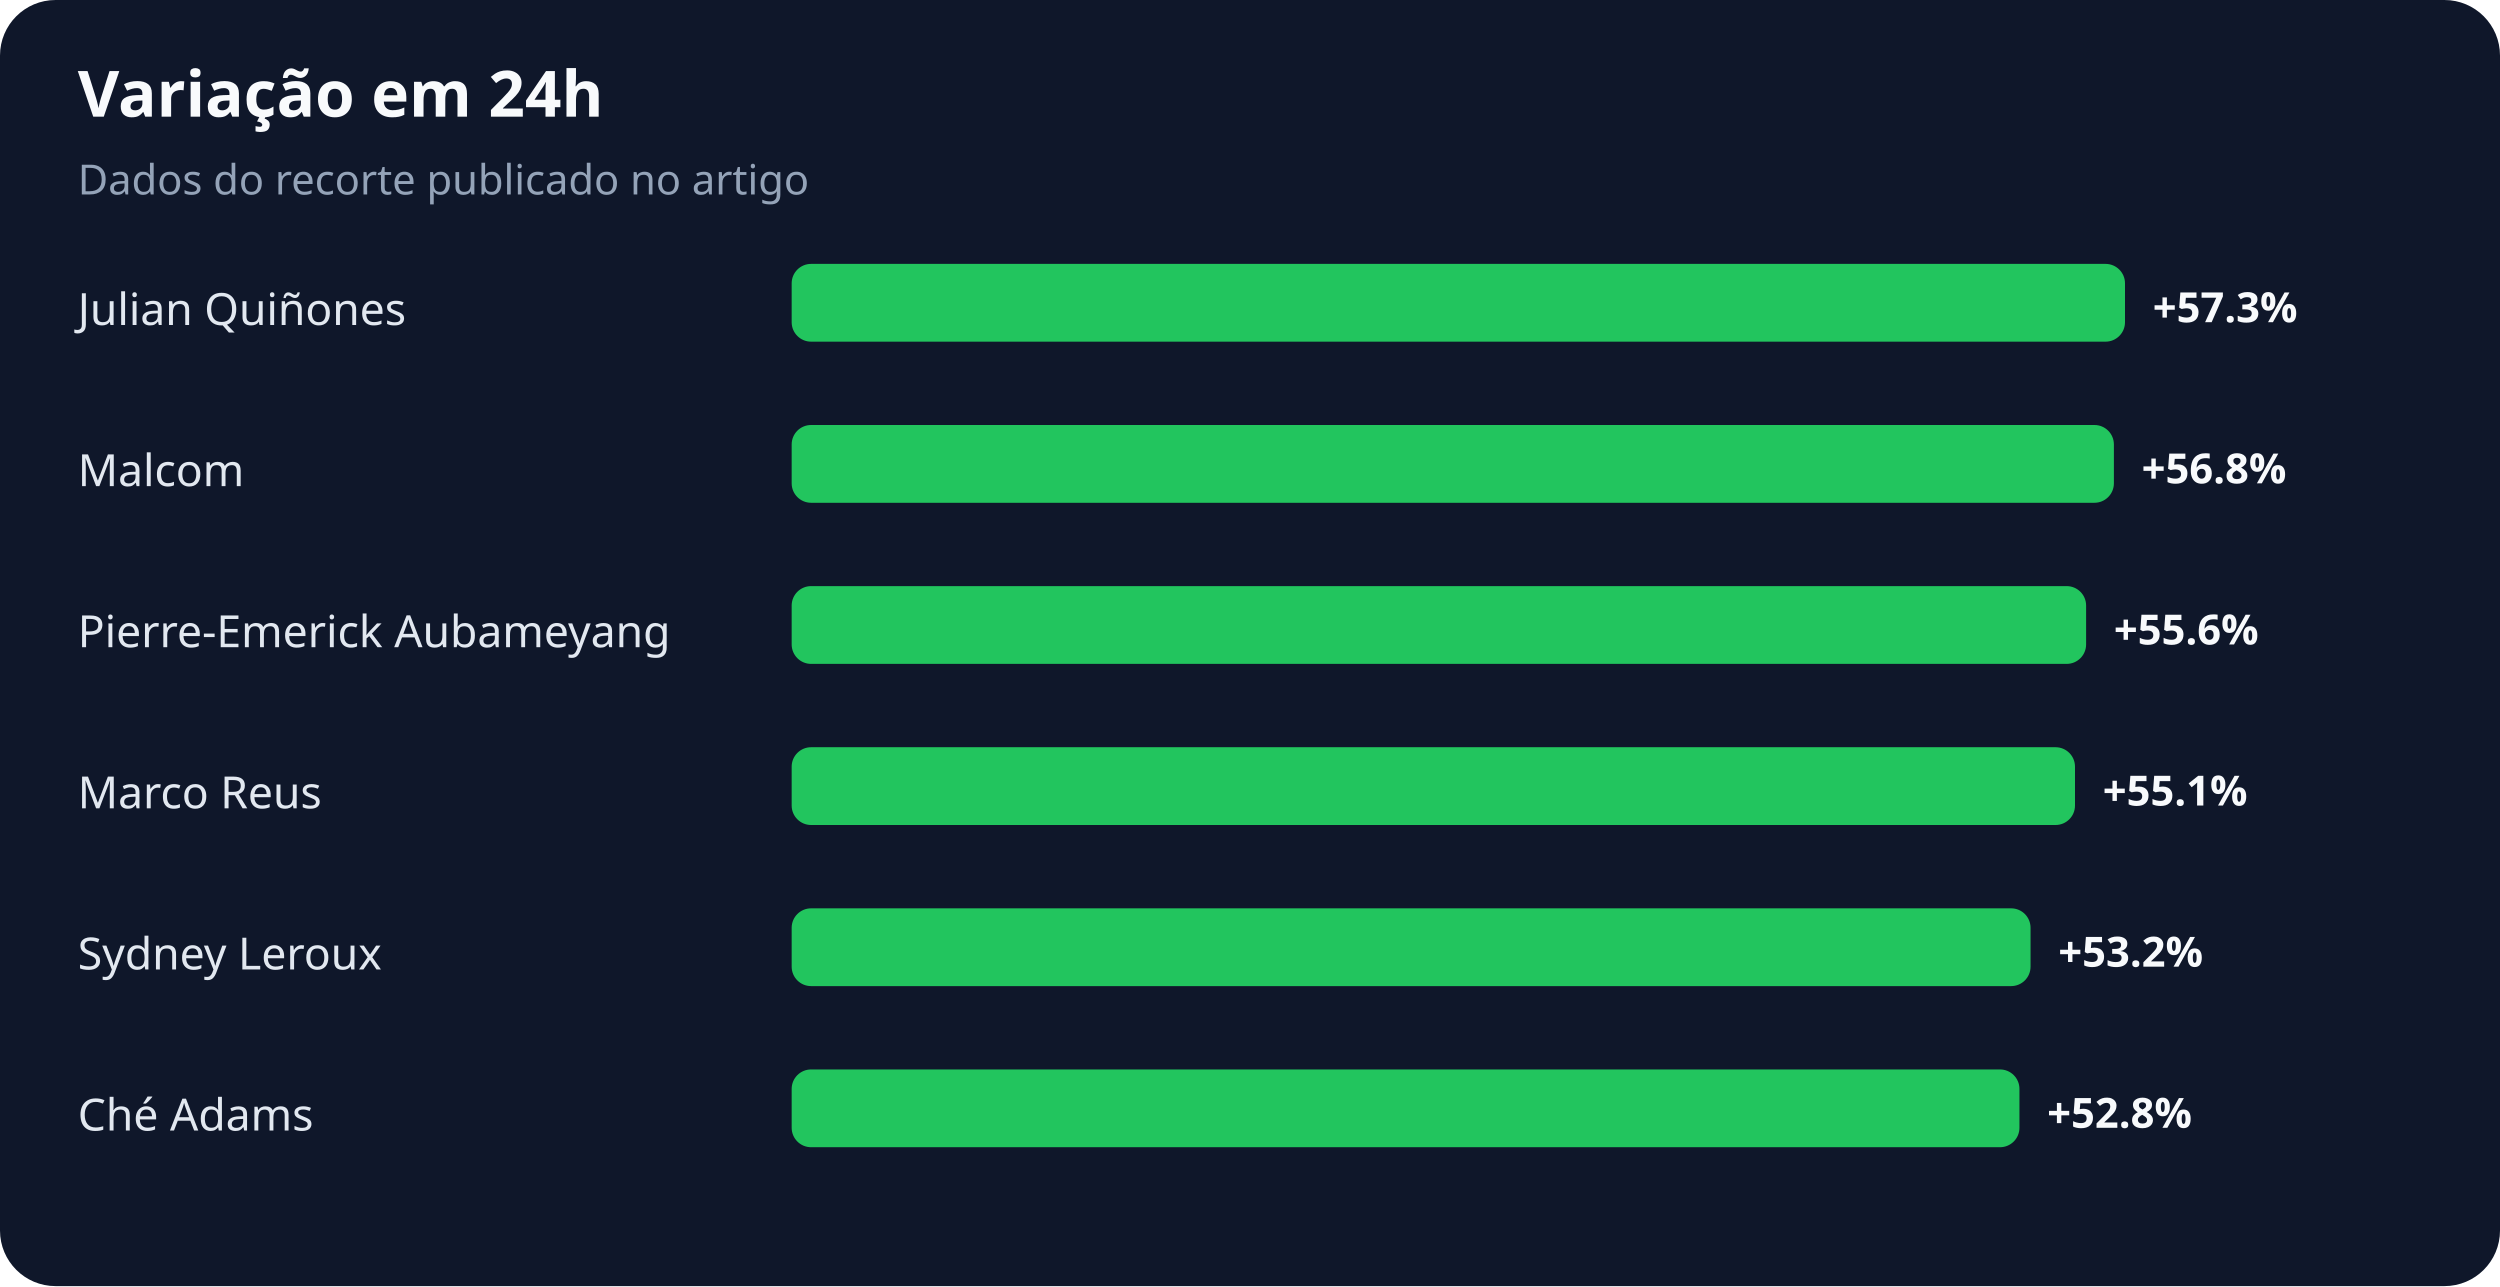
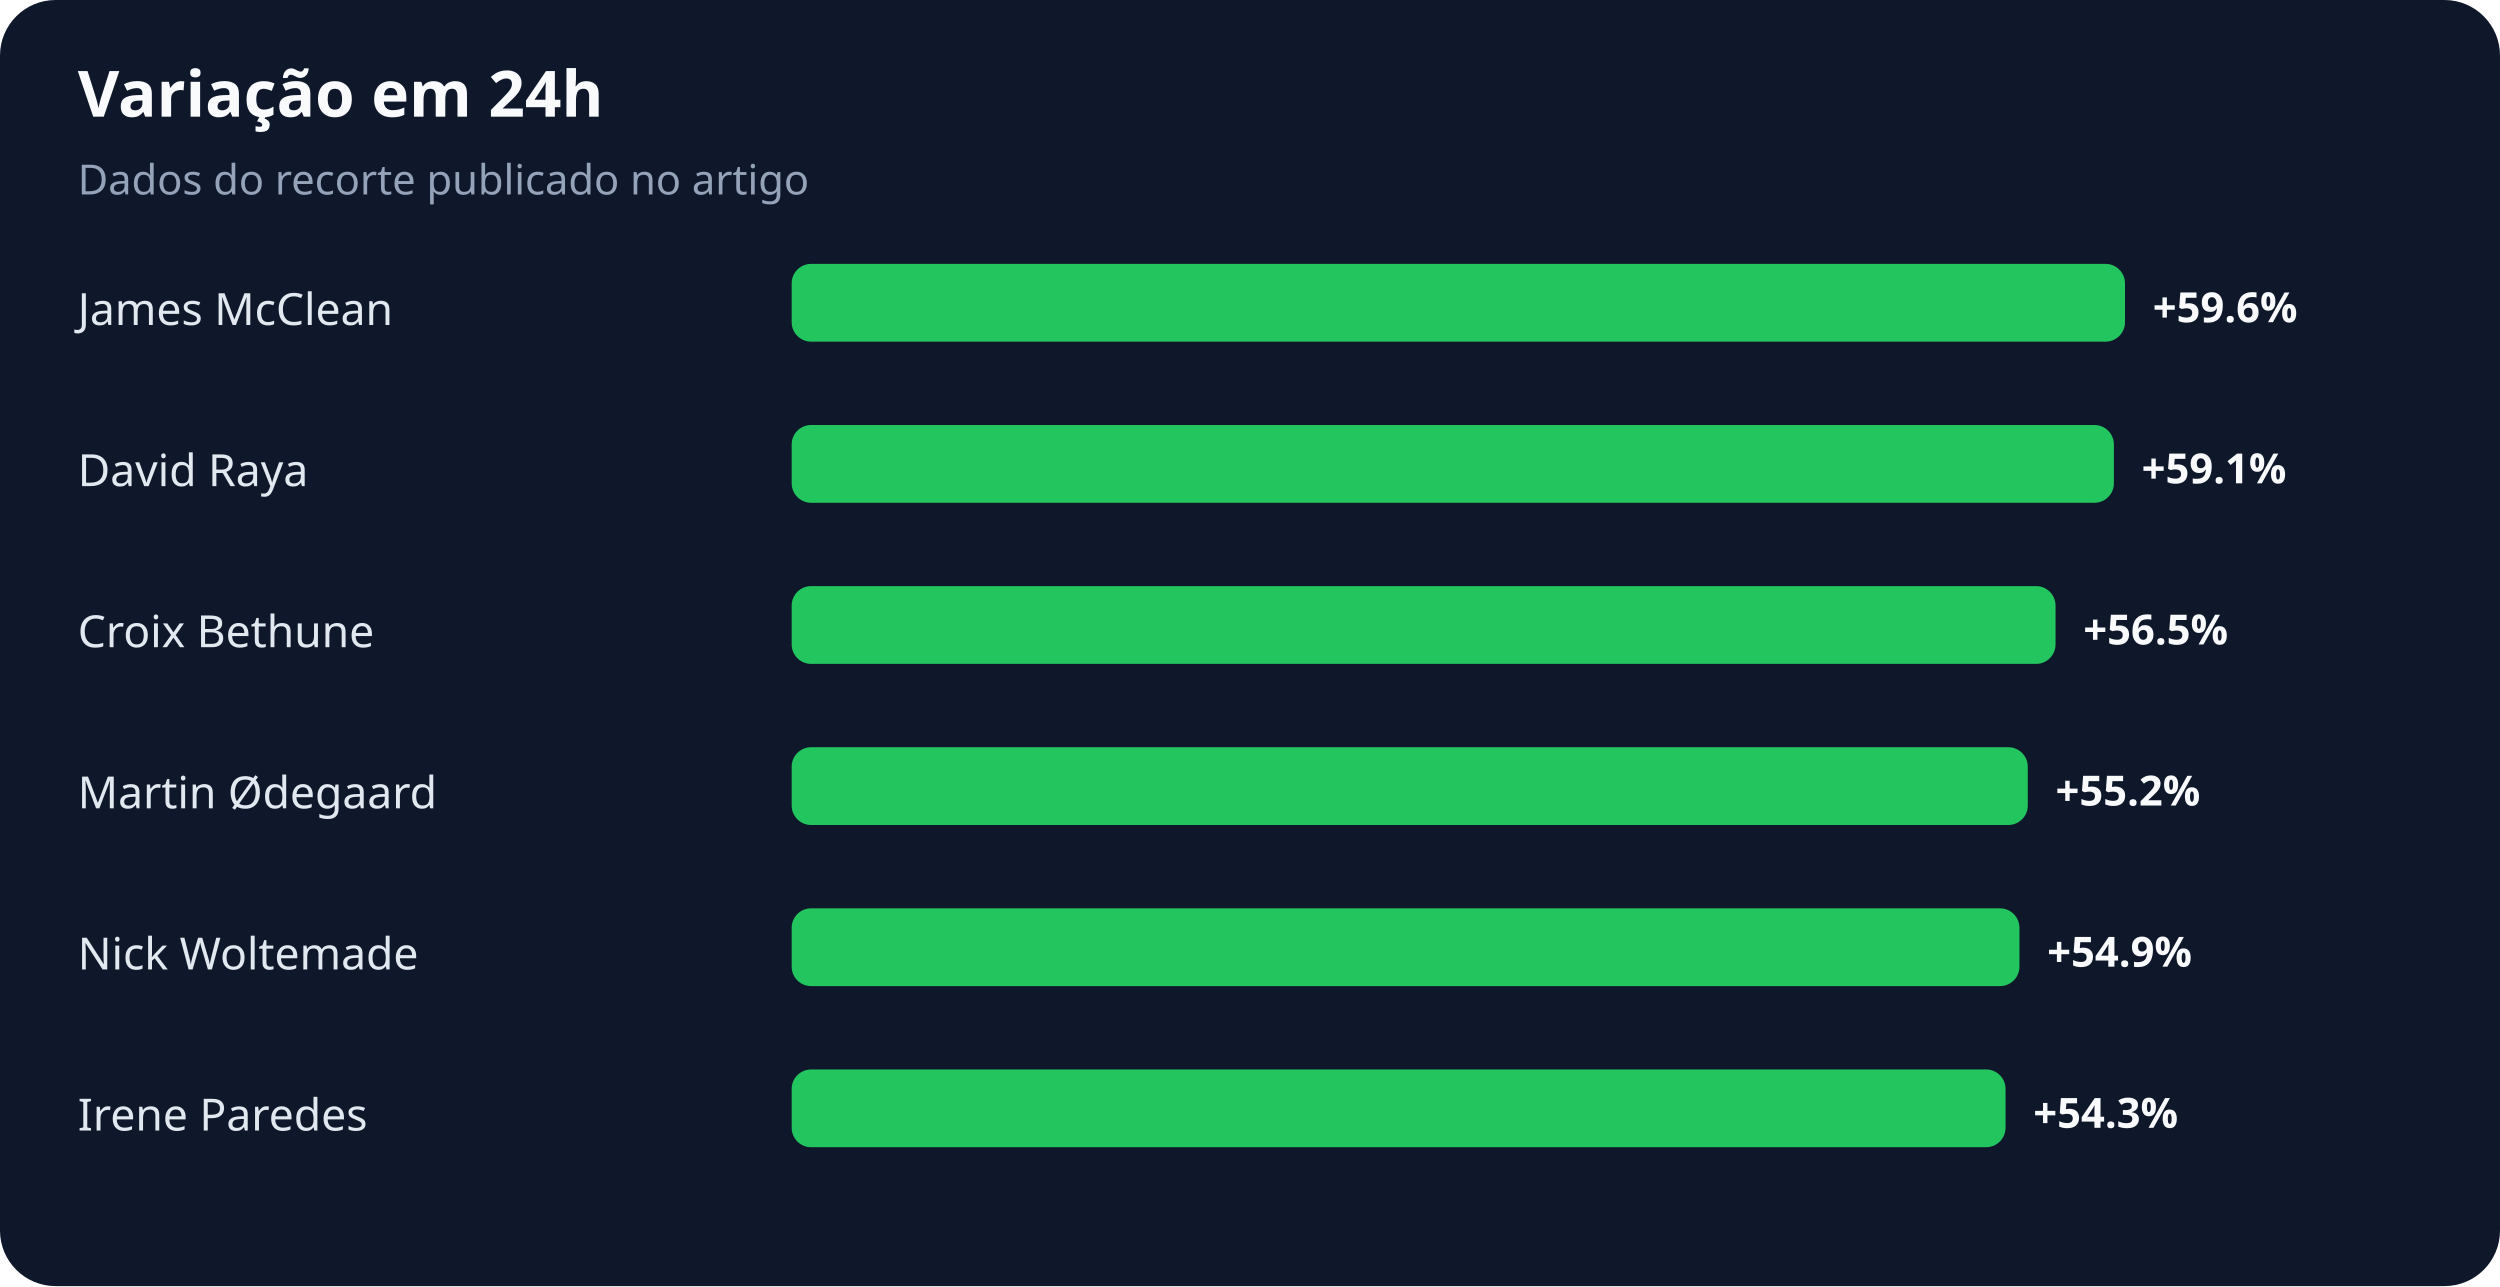
<svg xmlns="http://www.w3.org/2000/svg" width="900" height="463" viewBox="0 0 900 463" role="img" aria-labelledby="title desc">
  <rect width="100%" height="100%" rx="20" fill="#0f172a" />
  <text x="28" y="42" fill="#f8fafc" font-family="system-ui,sans-serif" font-size="23" font-weight="700">Variação em 24h</text>
  <text x="28" y="70" fill="#94a3b8" font-family="system-ui,sans-serif" font-size="15">Dados do recorte publicado no artigo</text>
-   <text x="28" y="117" fill="#e2e8f0" font-family="system-ui,sans-serif" font-size="16">Julian Quiñones</text>
+   <text x="28" y="117" fill="#e2e8f0" font-family="system-ui,sans-serif" font-size="16">James McClean</text>
  <rect x="285" y="95" width="480" height="28" rx="7" fill="#22c55e" />
-   <text x="775" y="116" fill="#f8fafc" font-family="system-ui,sans-serif" font-size="15" font-weight="700">+57.3%</text>
-   <text x="28" y="175" fill="#e2e8f0" font-family="system-ui,sans-serif" font-size="16">Malcom</text>
+   <text x="775" y="116" fill="#f8fafc" font-family="system-ui,sans-serif" font-size="15" font-weight="700">+59.6%</text>
+   <text x="28" y="175" fill="#e2e8f0" font-family="system-ui,sans-serif" font-size="16">David Raya</text>
  <rect x="285" y="153" width="476" height="28" rx="7" fill="#22c55e" />
-   <text x="771" y="174" fill="#f8fafc" font-family="system-ui,sans-serif" font-size="15" font-weight="700">+56.8%</text>
-   <text x="28" y="233" fill="#e2e8f0" font-family="system-ui,sans-serif" font-size="16">Pierre-Emerick Aubameyang</text>
-   <rect x="285" y="211" width="466" height="28" rx="7" fill="#22c55e" />
-   <text x="761" y="232" fill="#f8fafc" font-family="system-ui,sans-serif" font-size="15" font-weight="700">+55.6%</text>
-   <text x="28" y="291" fill="#e2e8f0" font-family="system-ui,sans-serif" font-size="16">Marco Reus</text>
-   <rect x="285" y="269" width="462" height="28" rx="7" fill="#22c55e" />
-   <text x="757" y="290" fill="#f8fafc" font-family="system-ui,sans-serif" font-size="15" font-weight="700">+55.1%</text>
-   <text x="28" y="349" fill="#e2e8f0" font-family="system-ui,sans-serif" font-size="16">Sydney Leroux</text>
-   <rect x="285" y="327" width="446" height="28" rx="7" fill="#22c55e" />
-   <text x="741" y="348" fill="#f8fafc" font-family="system-ui,sans-serif" font-size="15" font-weight="700">+53.2%</text>
-   <text x="28" y="407" fill="#e2e8f0" font-family="system-ui,sans-serif" font-size="16">Ché Adams</text>
-   <rect x="285" y="385" width="442" height="28" rx="7" fill="#22c55e" />
-   <text x="737" y="406" fill="#f8fafc" font-family="system-ui,sans-serif" font-size="15" font-weight="700">+52.8%</text>
+   <text x="771" y="174" fill="#f8fafc" font-family="system-ui,sans-serif" font-size="15" font-weight="700">+59.1%</text>
+   <text x="28" y="233" fill="#e2e8f0" font-family="system-ui,sans-serif" font-size="16">Croix Bethune</text>
+   <rect x="285" y="211" width="455" height="28" rx="7" fill="#22c55e" />
+   <text x="750" y="232" fill="#f8fafc" font-family="system-ui,sans-serif" font-size="15" font-weight="700">+56.5%</text>
+   <text x="28" y="291" fill="#e2e8f0" font-family="system-ui,sans-serif" font-size="16">Martin Ødegaard</text>
+   <rect x="285" y="269" width="445" height="28" rx="7" fill="#22c55e" />
+   <text x="740" y="290" fill="#f8fafc" font-family="system-ui,sans-serif" font-size="15" font-weight="700">+55.2%</text>
+   <text x="28" y="349" fill="#e2e8f0" font-family="system-ui,sans-serif" font-size="16">Nick Woltemade</text>
+   <rect x="285" y="327" width="442" height="28" rx="7" fill="#22c55e" />
+   <text x="737" y="348" fill="#f8fafc" font-family="system-ui,sans-serif" font-size="15" font-weight="700">+54.9%</text>
+   <text x="28" y="407" fill="#e2e8f0" font-family="system-ui,sans-serif" font-size="16">Irene Paredes</text>
+   <rect x="285" y="385" width="437" height="28" rx="7" fill="#22c55e" />
+   <text x="732" y="406" fill="#f8fafc" font-family="system-ui,sans-serif" font-size="15" font-weight="700">+54.3%</text>
</svg>
